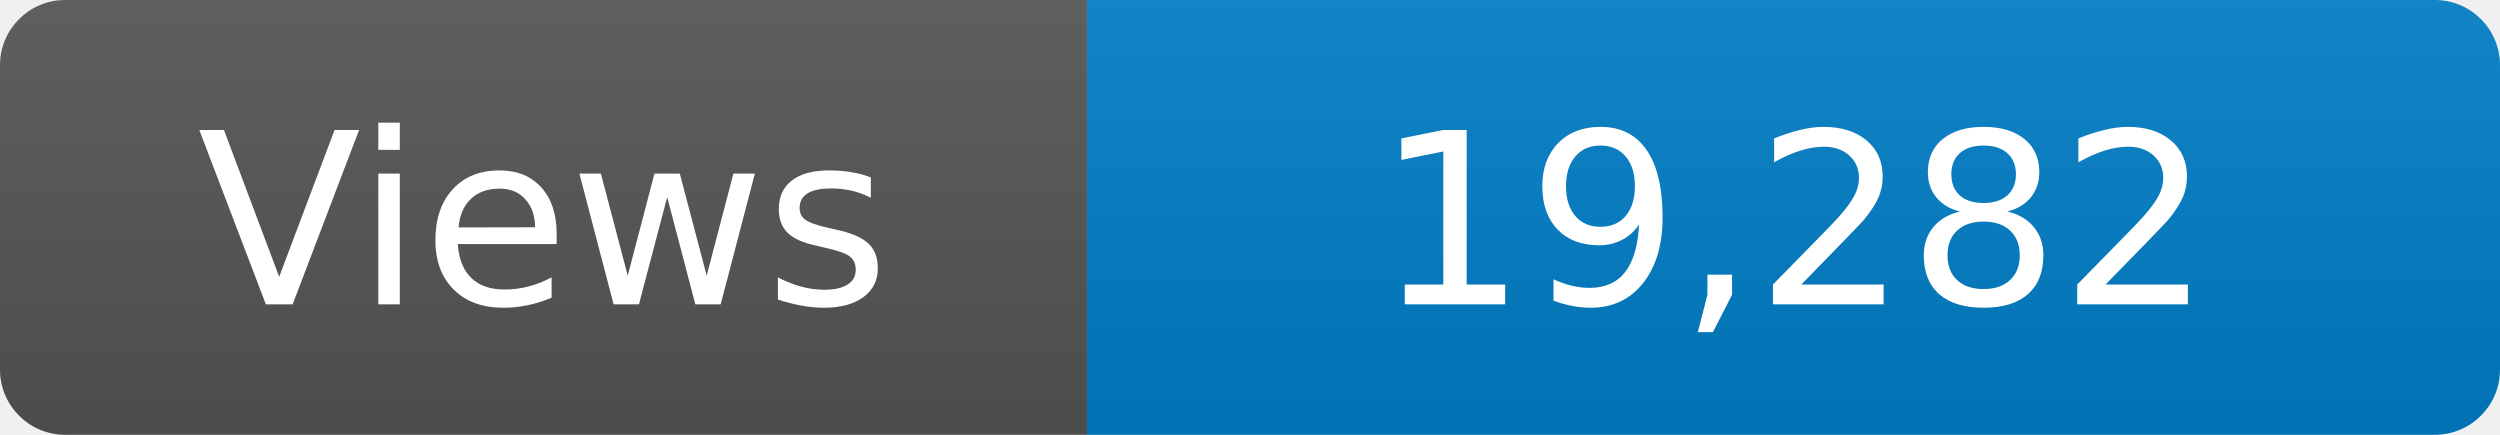
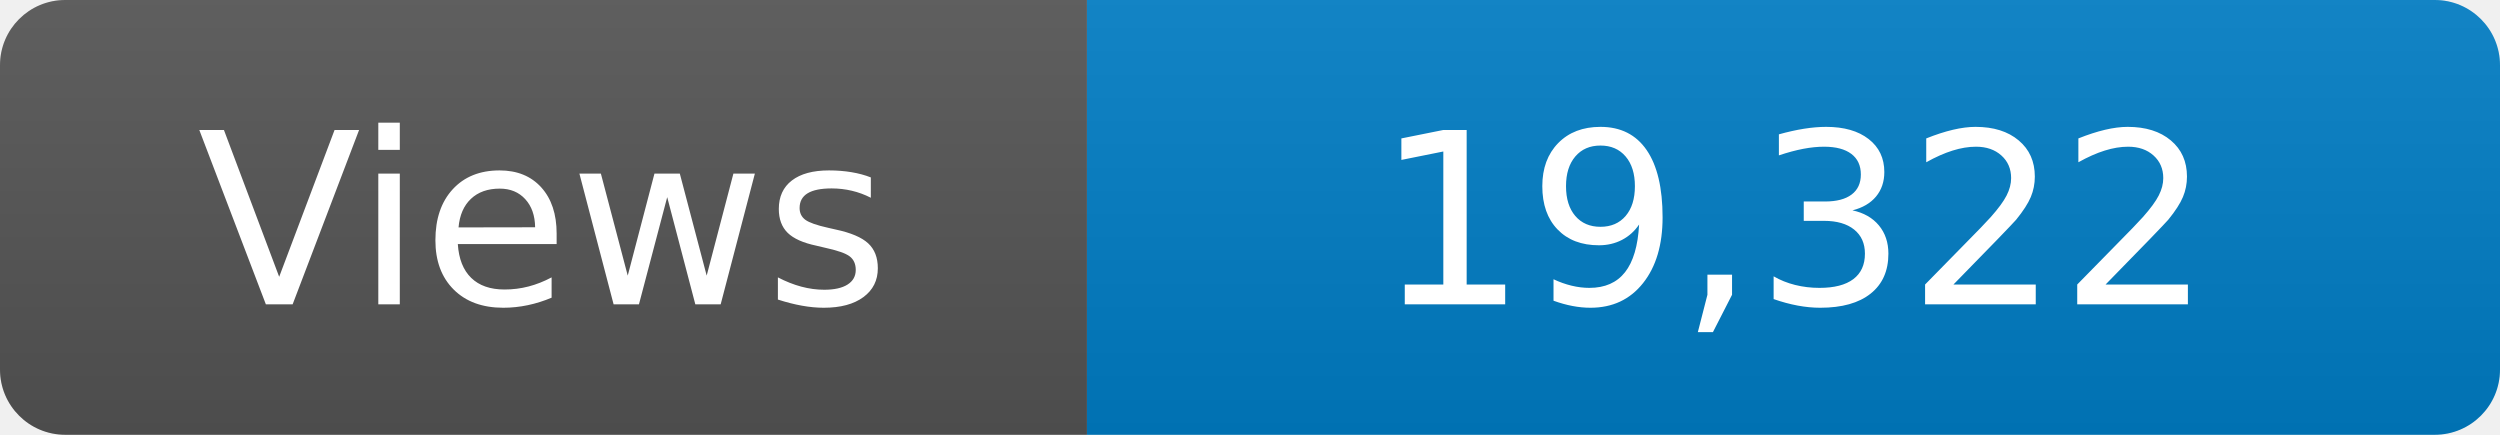
<svg xmlns="http://www.w3.org/2000/svg" width="115" height="20" role="img" aria-label="Maintained?: yes">
  <linearGradient id="s" x2="0" y2="100%">
    <stop offset="0" stop-color="#bbb" stop-opacity=".1" />
    <stop offset="1" stop-opacity=".1" />
  </linearGradient>
  <clipPath id="r">
    <rect width="115" height="20" rx="3" fill="#fff" />
  </clipPath>
  <g clip-path="url(#r)">
    <rect width="50" height="20" fill="#555" />
    <rect x="50" width="160" height="20" fill="#007ec6" />
    <rect width="115" height="20" fill="url(#s)" />
  </g>
  <g fill="#fff" text-anchor="middle" font-family="Verdana,Geneva,DejaVu Sans,sans-serif" font-size="110">
    <text x="250" y="140" transform="scale(.1)" fill="#fff">Views</text>
-     <text x="825" y="140" transform="scale(.1)" fill="#fff">19,282</text>
+     <text x="825" y="140" transform="scale(.1)" fill="#fff">19,322</text>
  </g>
</svg>
